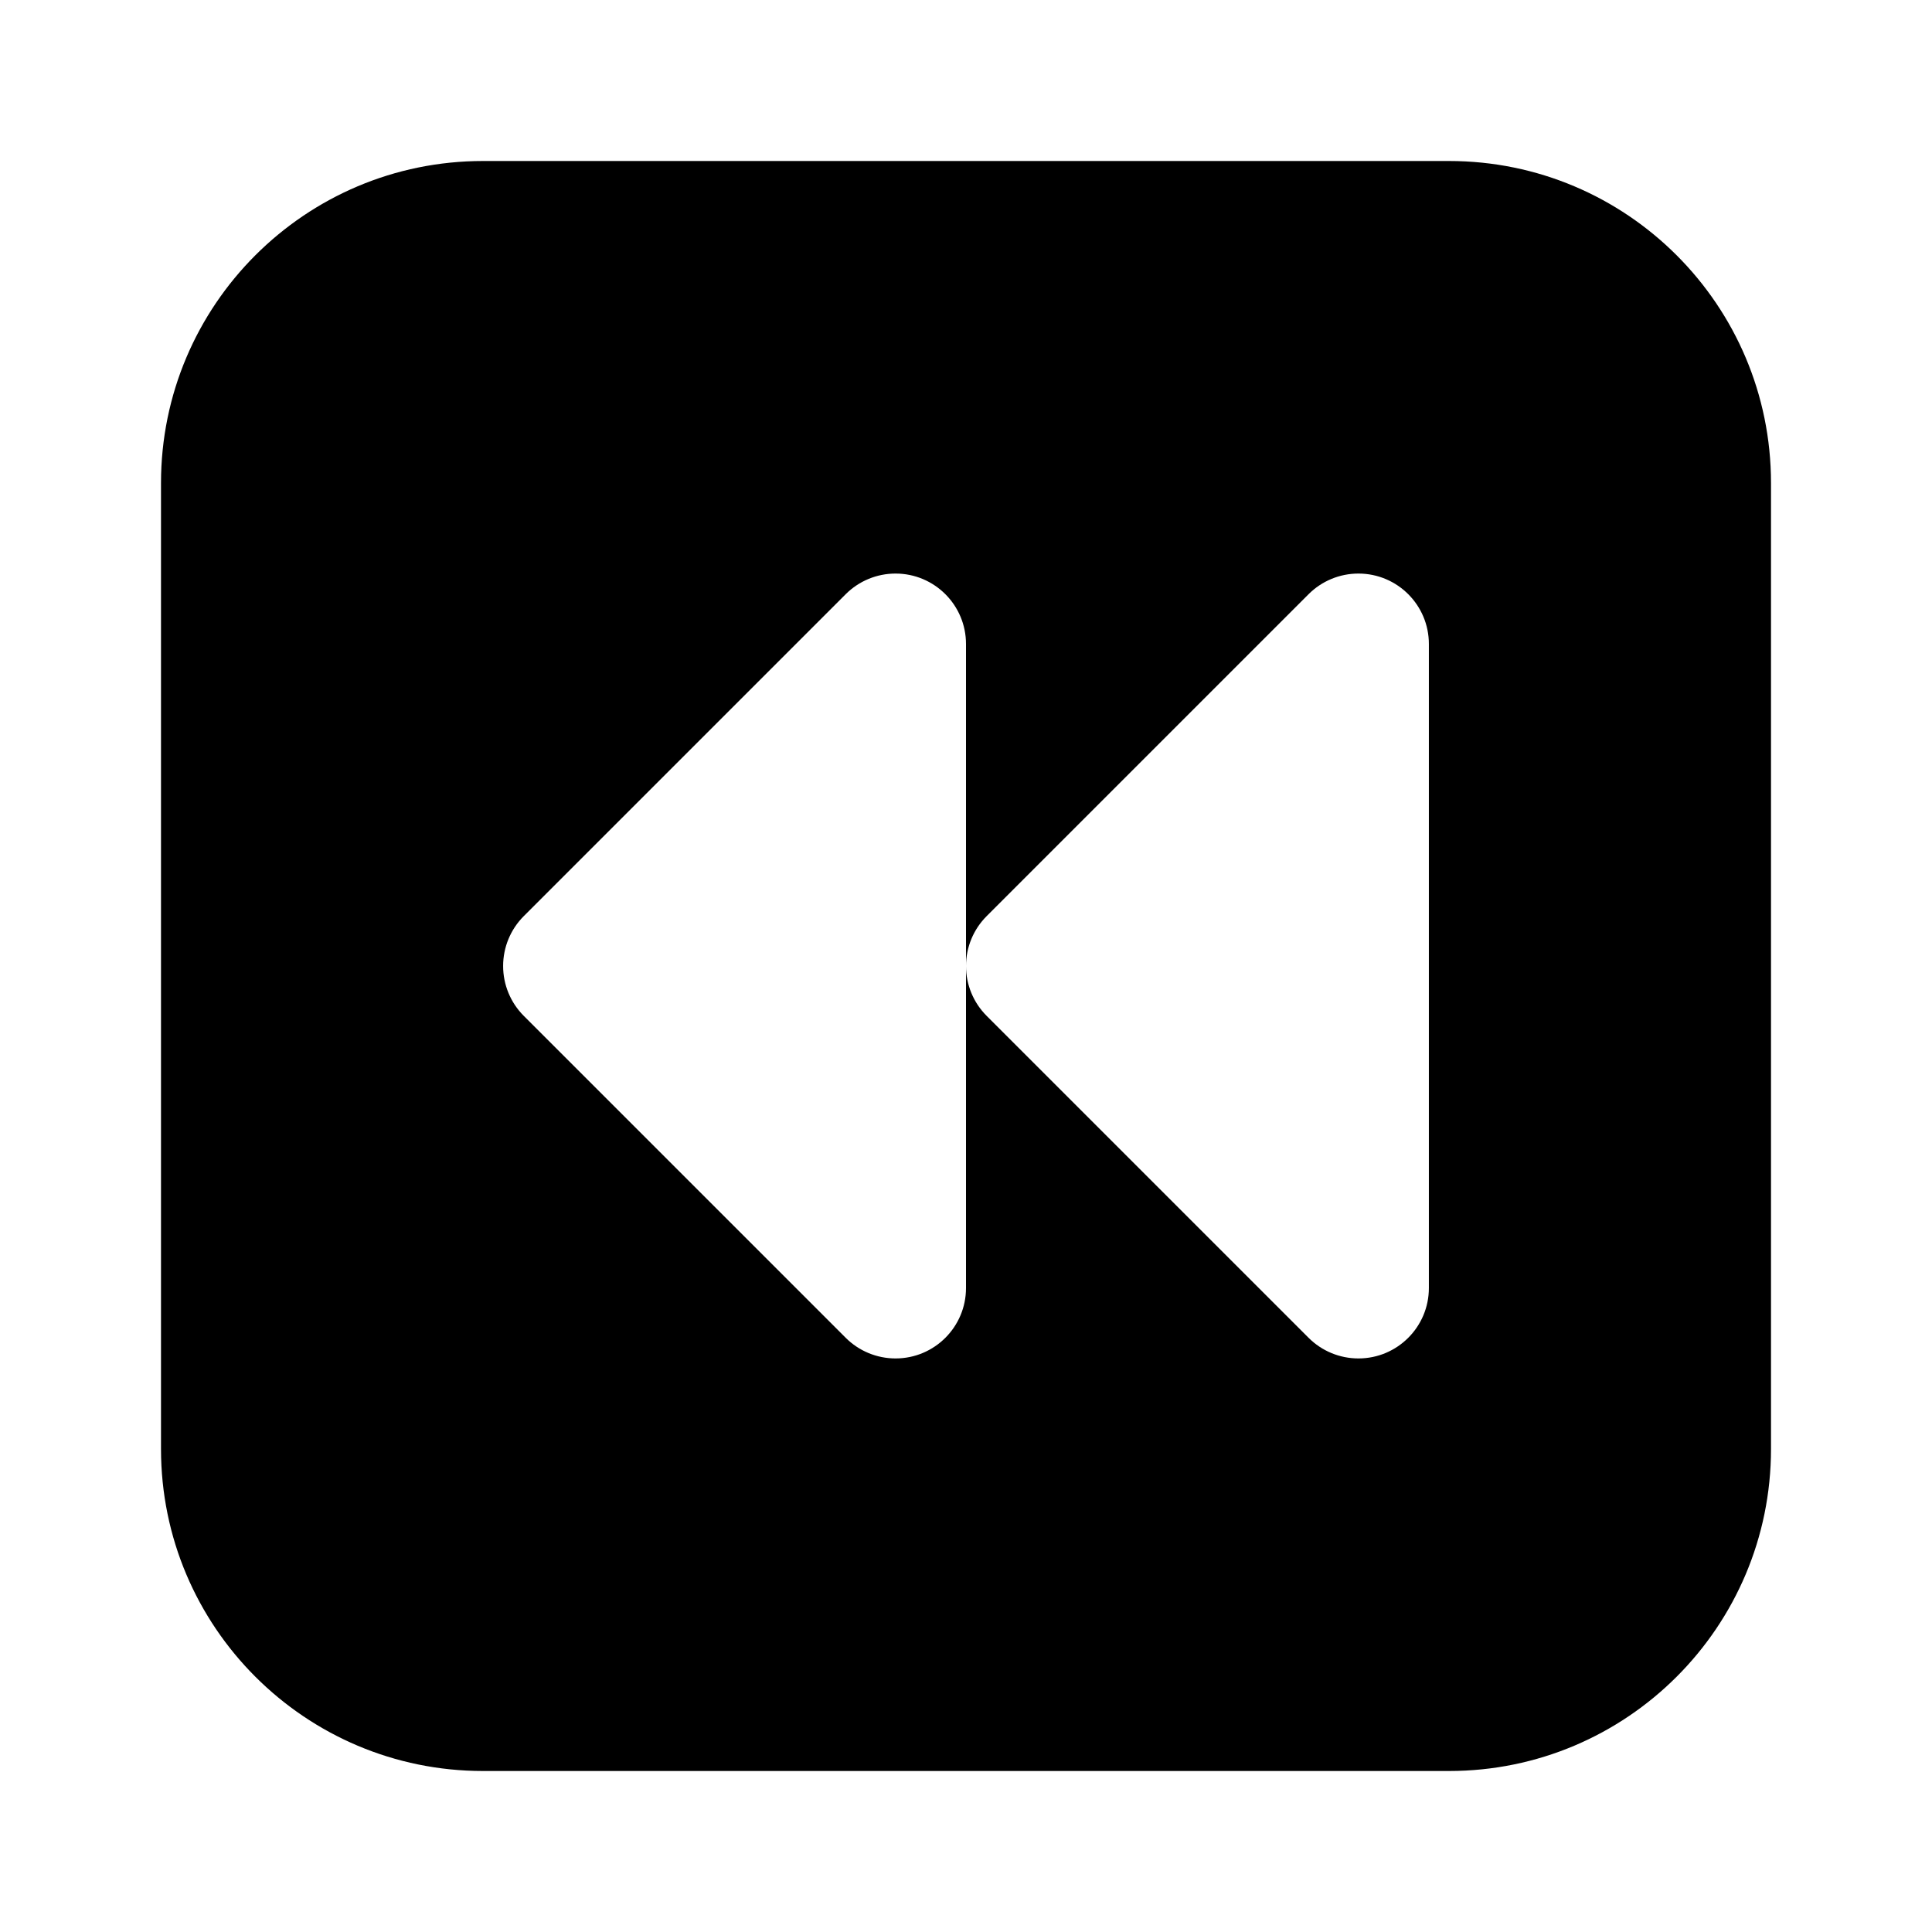
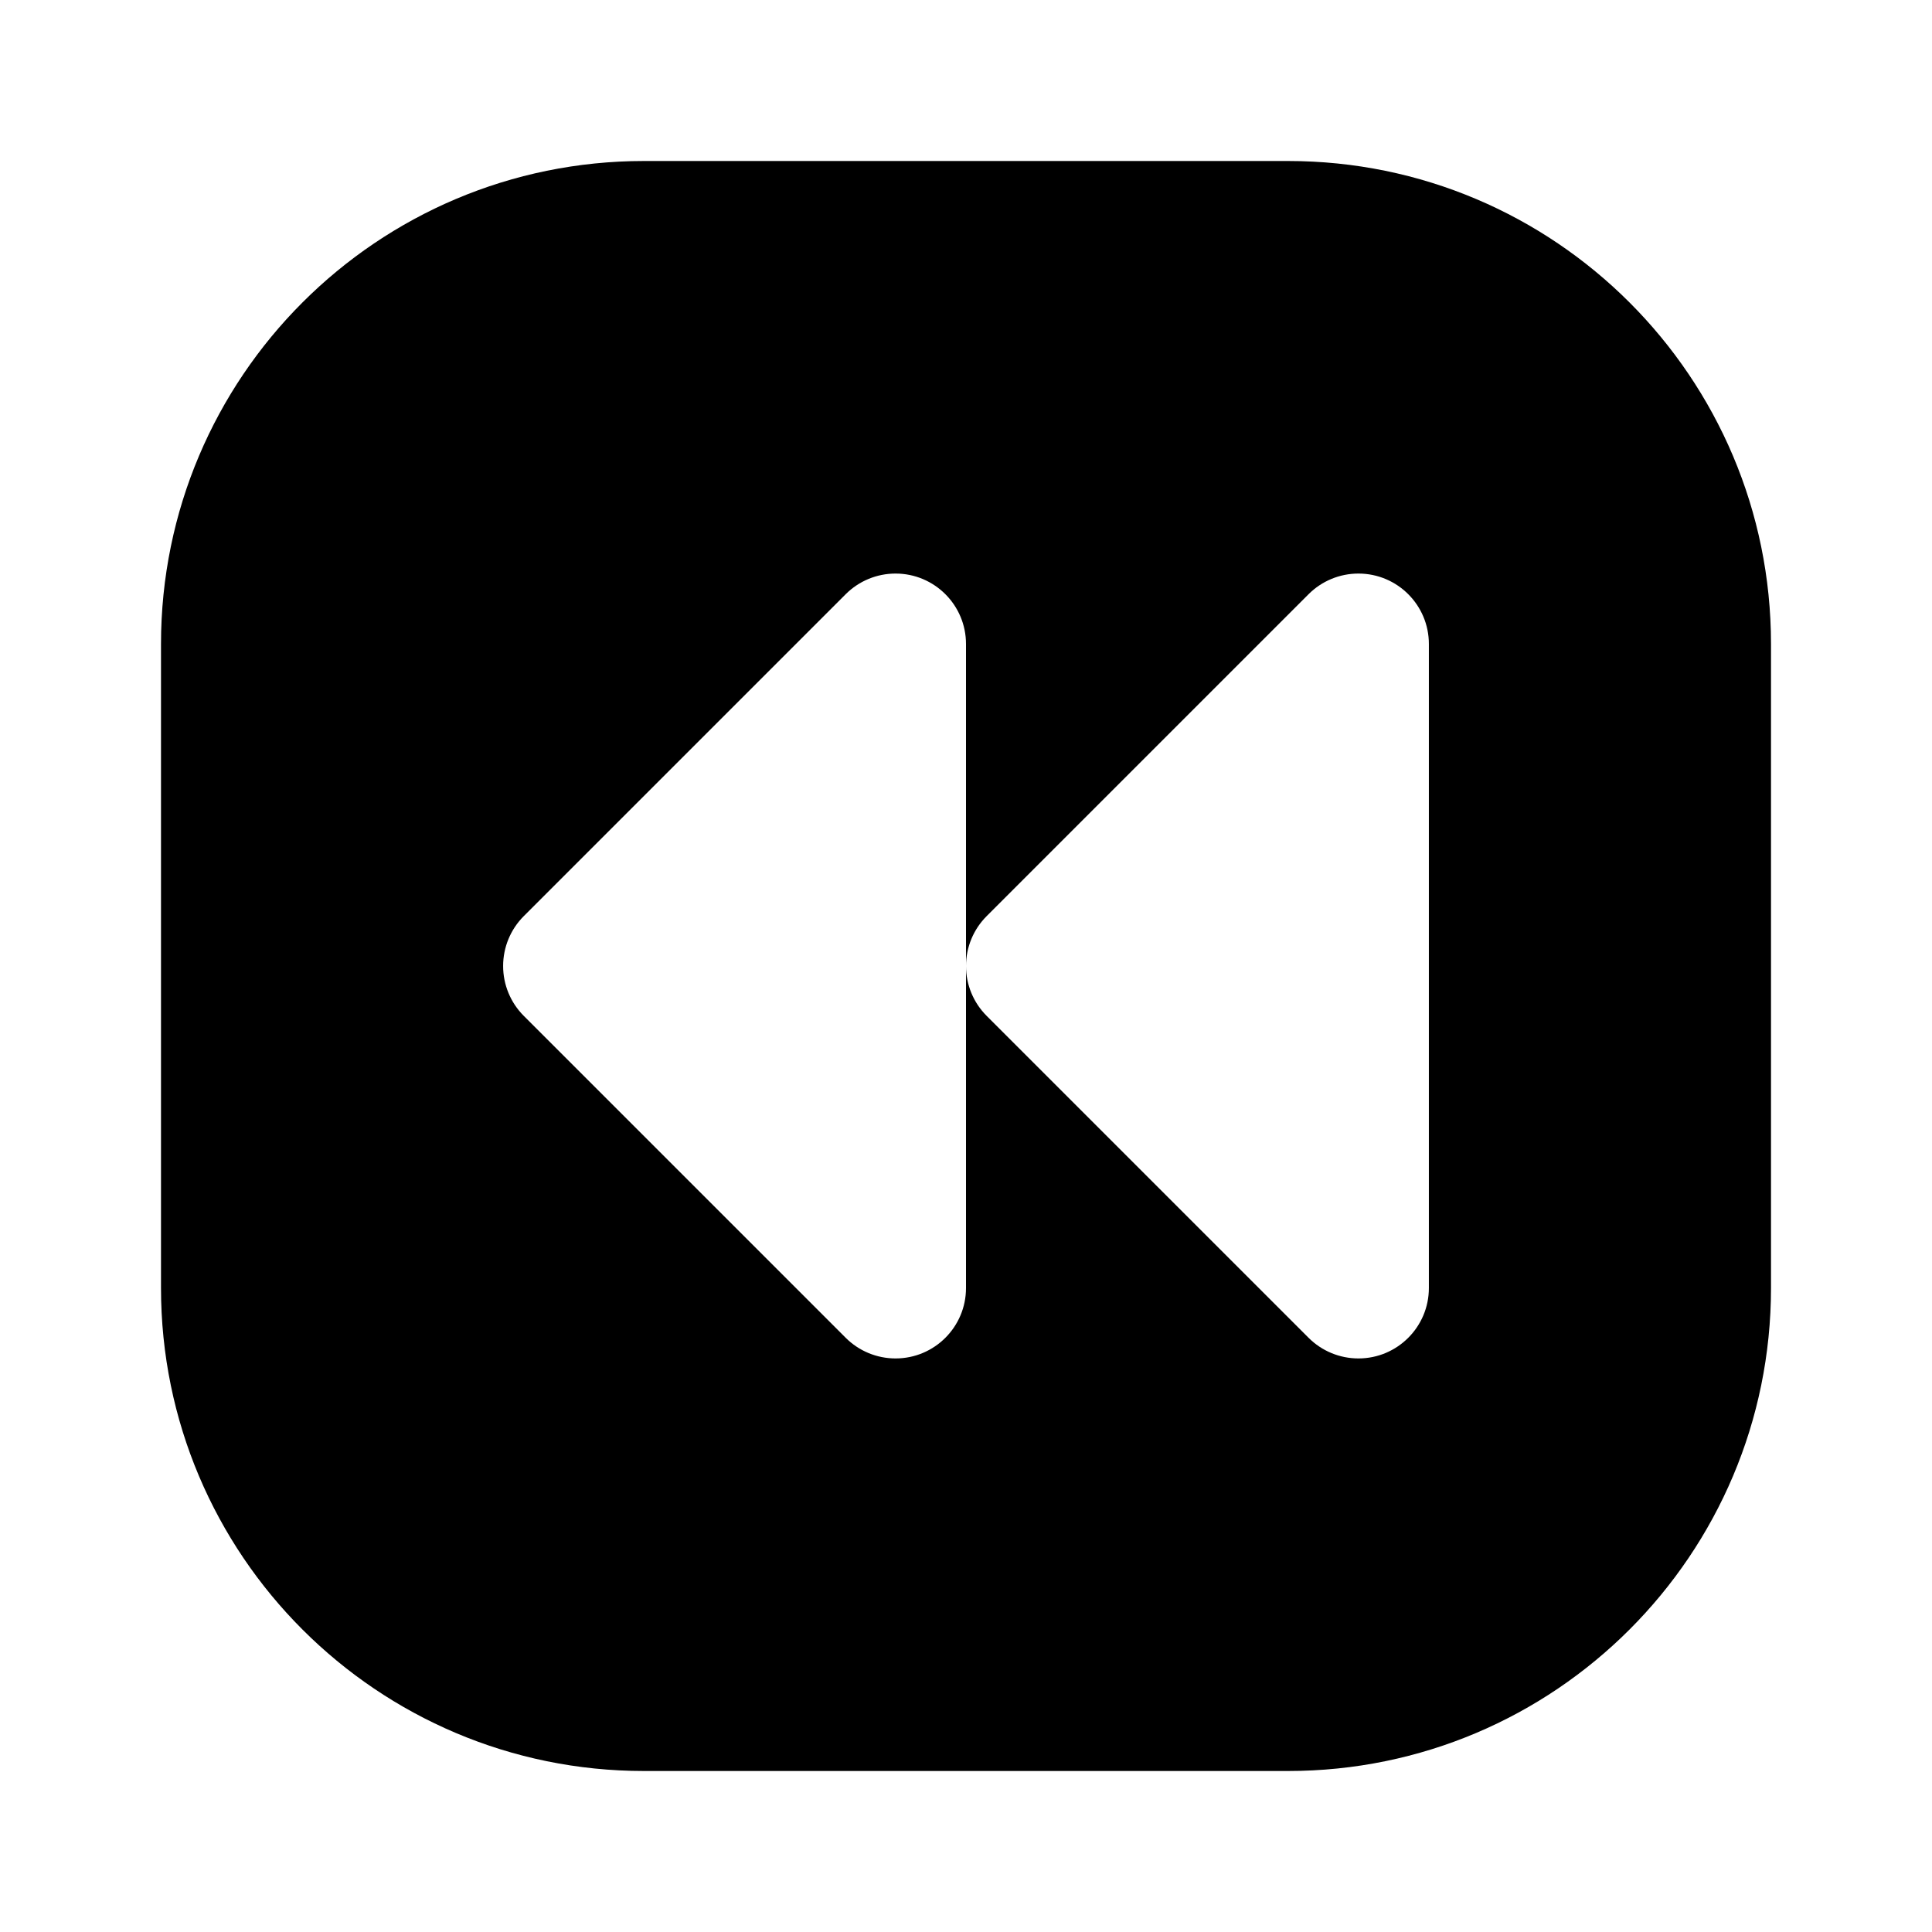
<svg xmlns="http://www.w3.org/2000/svg" viewBox="0 0 24 24" fill="currentColor" stroke="none" fill-rule="evenodd">
  <g data-part="body">
-     <path d="M6 2 H18 A4 4 0 0 1 22 6 V18 A4 4 0 0 1 18 22 H6 A4 4 0 0 1 2 18 V6 A4 4 0 0 1 6 2 Z M12 16 A.875 .875 0 0 1 11.125 16.875 A.875 .875 0 0 1 10.506 16.619 L6.506 12.619 A.875 .875 0 0 1 6.25 12 A.875 .875 0 0 1 6.506 11.381 L10.506 7.381 A.875 .875 0 0 1 11.125 7.125 A.875 .875 0 0 1 12 8 L12 16 Z M17.75 16 A.875 .875 0 0 1 16.875 16.875 A.875 .875 0 0 1 16.256 16.619 L12.256 12.619 A.875 .875 0 0 1 12 12 A.875 .875 0 0 1 12.256 11.381 L16.256 7.381 A.875 .875 0 0 1 16.875 7.125 A.875 .875 0 0 1 17.75 8 L17.75 16 Z" />
+     <path d="M8 2 H16 A6 6 0 0 1 22 8 V16 A6 6 0 0 1 16 22 H8 A6 6 0 0 1 2 16 V8 A6 6 0 0 1 8 2 Z M12 16 A.875 .875 0 0 1 11.125 16.875 A.875 .875 0 0 1 10.506 16.619 L6.506 12.619 A.875 .875 0 0 1 6.25 12 A.875 .875 0 0 1 6.506 11.381 L10.506 7.381 A.875 .875 0 0 1 11.125 7.125 A.875 .875 0 0 1 12 8 L12 16 Z M17.75 16 A.875 .875 0 0 1 16.875 16.875 A.875 .875 0 0 1 16.256 16.619 L12.256 12.619 A.875 .875 0 0 1 12 12 A.875 .875 0 0 1 12.256 11.381 L16.256 7.381 A.875 .875 0 0 1 16.875 7.125 A.875 .875 0 0 1 17.75 8 L17.75 16 Z" />
  </g>
</svg>
